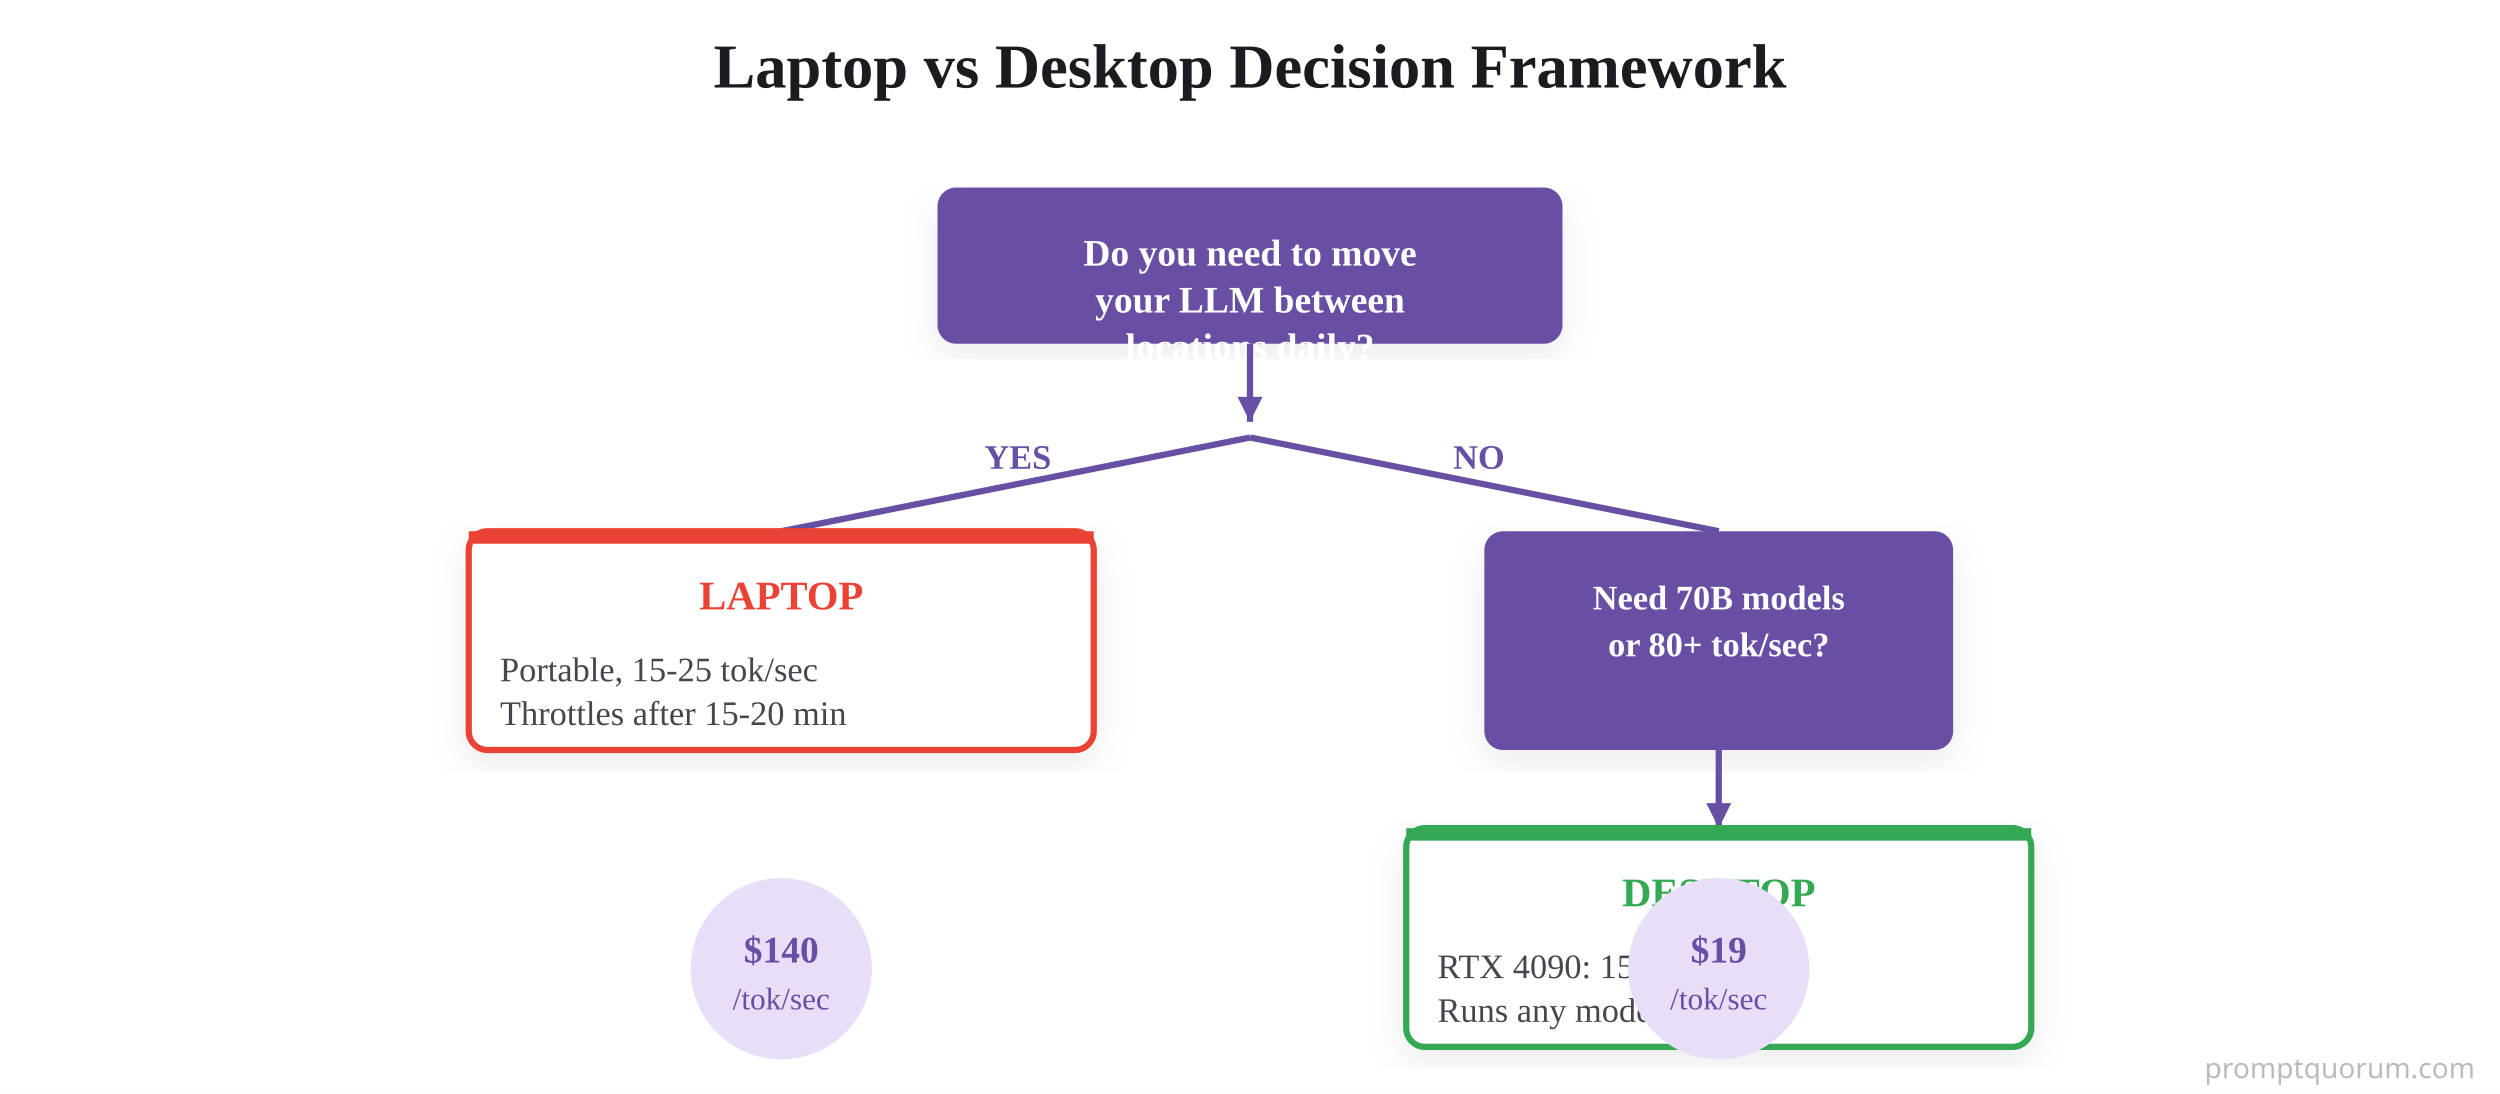
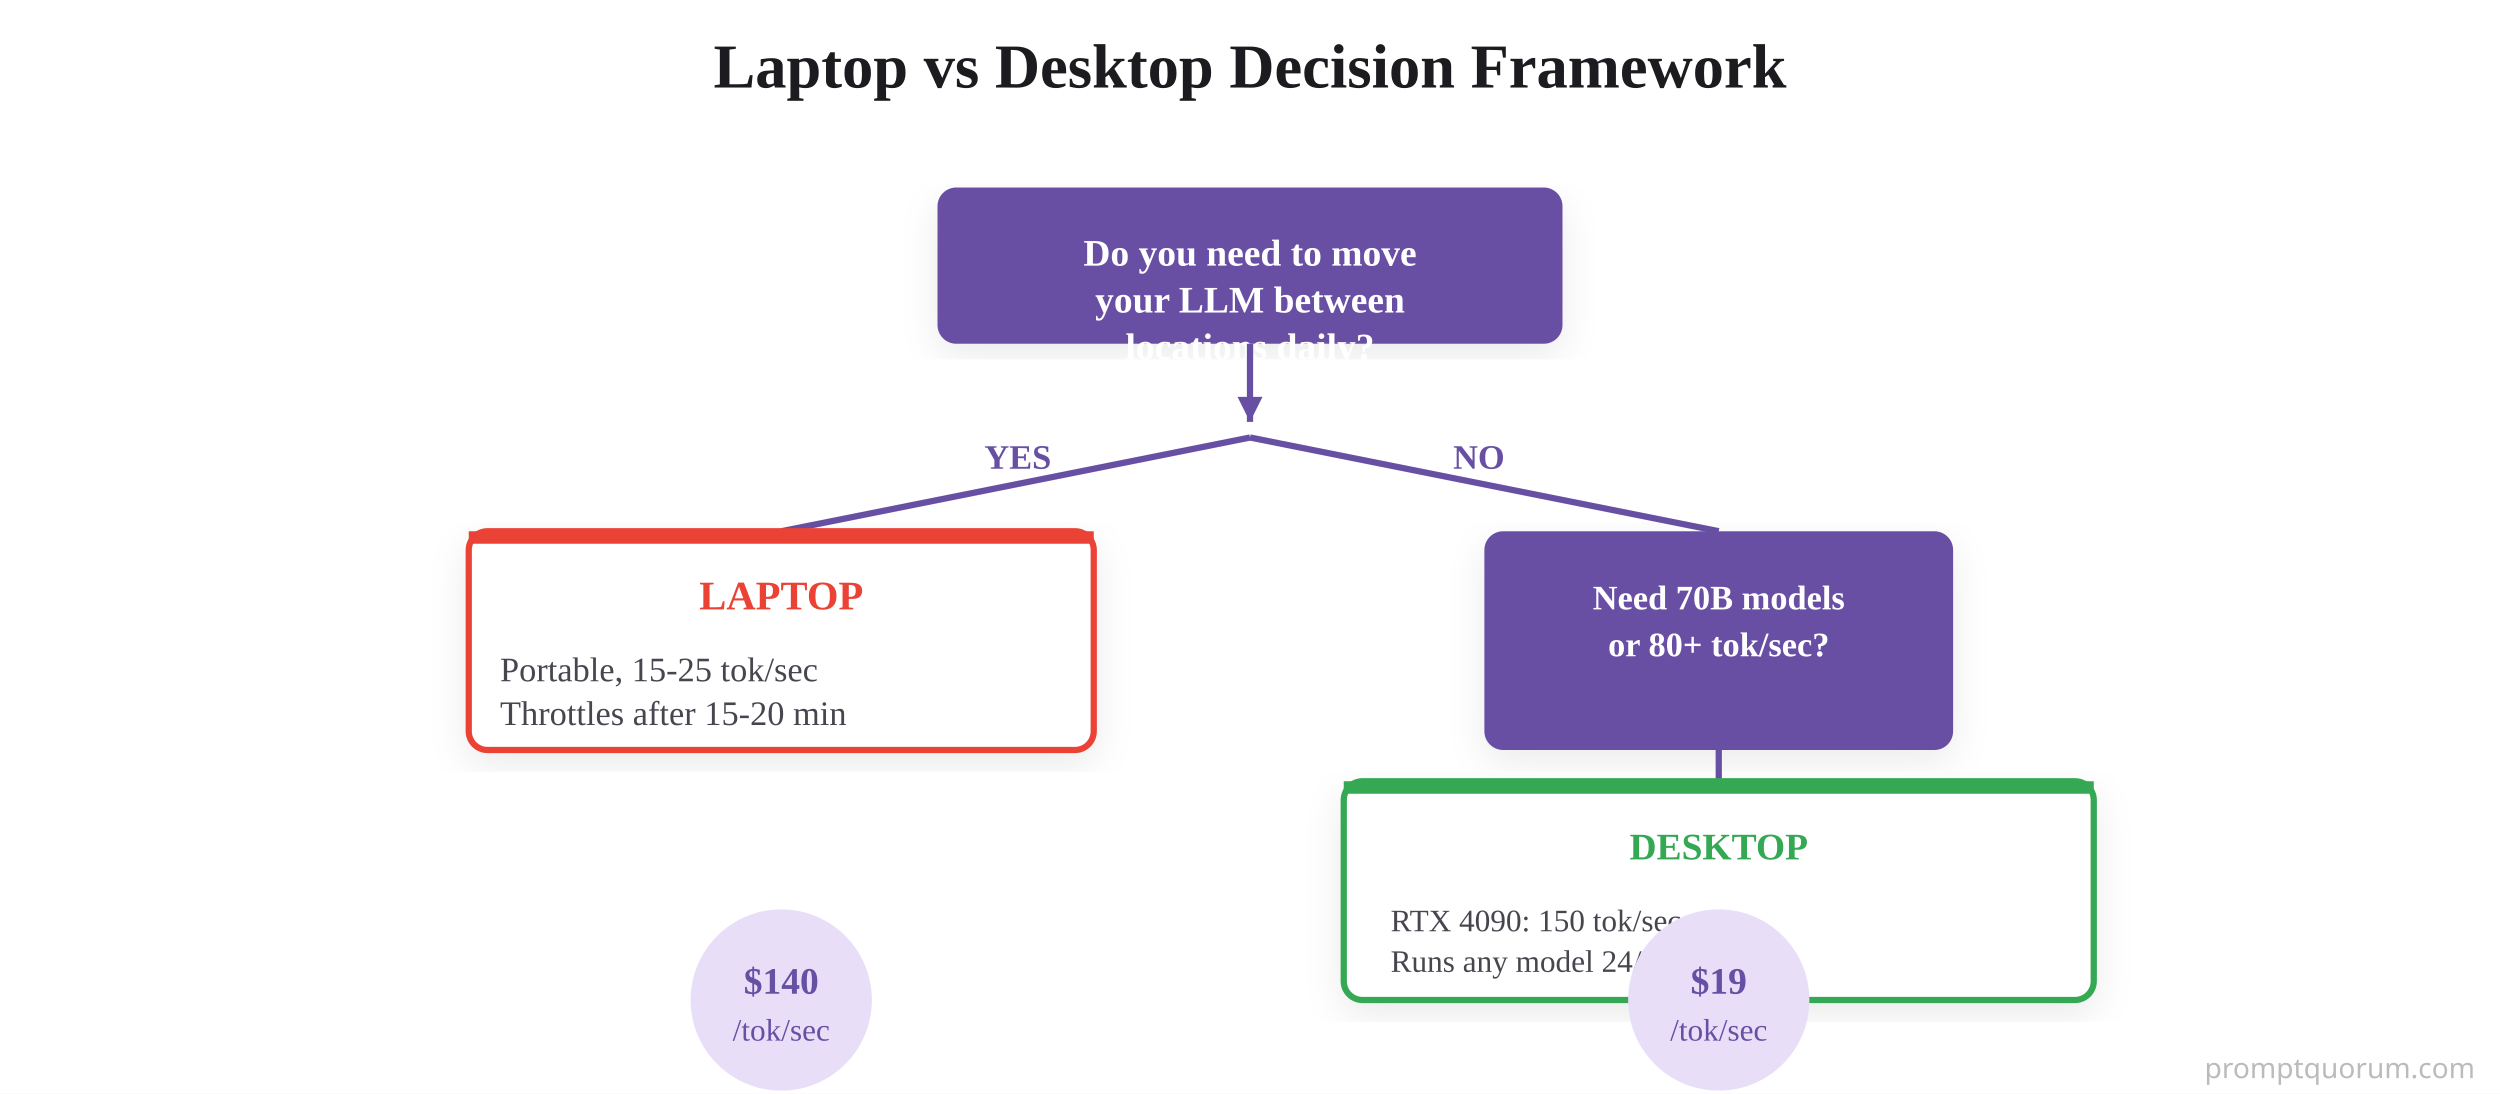
<svg xmlns="http://www.w3.org/2000/svg" viewBox="0 0 800 350">
  <defs>
    <filter id="shadow">
      <feDropShadow dx="0" dy="4" stdDeviation="6" flood-opacity="0.08" />
    </filter>
  </defs>
  <rect width="800" height="350" fill="#FFFFFF" />
  <text x="400" y="28" font-size="20" font-weight="700" fill="#1C1B1F" text-anchor="middle">
    Laptop vs Desktop Decision Framework
  </text>
  <rect x="300" y="60" width="200" height="50" rx="6" fill="#6750A4" filter="url(#shadow)" />
  <text x="400" y="85" font-size="12" font-weight="700" fill="#FFFFFF" text-anchor="middle">Do you need to move</text>
  <text x="400" y="100" font-size="12" font-weight="700" fill="#FFFFFF" text-anchor="middle">your LLM between</text>
  <text x="400" y="115" font-size="12" font-weight="700" fill="#FFFFFF" text-anchor="middle">locations daily?</text>
  <line x1="400" y1="110" x2="400" y2="135" stroke="#6750A4" stroke-width="2" />
  <polygon points="400,135 396,127 404,127" fill="#6750A4" />
  <g>
    <line x1="400" y1="140" x2="250" y2="170" stroke="#6750A4" stroke-width="2" />
    <text x="315" y="150" font-size="11" font-weight="600" fill="#6750A4">YES</text>
    <rect x="150" y="170" width="200" height="70" rx="6" fill="#FFFFFF" stroke="#EA4335" stroke-width="2" filter="url(#shadow)" />
    <rect x="150" y="170" width="200" height="4" rx="0" fill="#EA4335" />
    <text x="250" y="195" font-size="13" font-weight="700" fill="#EA4335" text-anchor="middle">LAPTOP</text>
    <text x="160" y="218" font-size="11" fill="#49454F">Portable, 15-25 tok/sec</text>
    <text x="160" y="232" font-size="11" fill="#49454F">Throttles after 15-20 min</text>
    <line x1="400" y1="140" x2="550" y2="170" stroke="#6750A4" stroke-width="2" />
    <text x="465" y="150" font-size="11" font-weight="600" fill="#6750A4">NO</text>
    <rect x="475" y="170" width="150" height="70" rx="6" fill="#6750A4" filter="url(#shadow)" />
    <text x="550" y="195" font-size="11" font-weight="700" fill="#FFFFFF" text-anchor="middle">Need 70B models</text>
    <text x="550" y="210" font-size="11" font-weight="700" fill="#FFFFFF" text-anchor="middle">or 80+ tok/sec?</text>
    <line x1="550" y1="240" x2="550" y2="265" stroke="#6750A4" stroke-width="2" />
    <polygon points="550,265 546,257 554,257" fill="#6750A4" />
-     <rect x="450" y="265" width="200" height="70" rx="6" fill="#FFFFFF" stroke="#34A853" stroke-width="2" filter="url(#shadow)" />
-     <rect x="450" y="265" width="200" height="4" rx="0" fill="#34A853" />
-     <text x="550" y="290" font-size="13" font-weight="700" fill="#34A853" text-anchor="middle">DESKTOP</text>
-     <text x="460" y="313" font-size="11" fill="#49454F">RTX 4090: 150 tok/sec</text>
-     <text x="460" y="327" font-size="11" fill="#49454F">Runs any model 24/7</text>
-     <circle cx="250" cy="310" r="28" fill="#E8DEF8" stroke="#E8DEF8" stroke-width="2" />
-     <text x="250" y="308" font-size="12" font-weight="700" fill="#6750A4" text-anchor="middle">$140</text>
-     <text x="250" y="323" font-size="10" fill="#6750A4" text-anchor="middle">/tok/sec</text>
-     <circle cx="550" cy="310" r="28" fill="#E8DEF8" stroke="#E8DEF8" stroke-width="2" />
-     <text x="550" y="308" font-size="12" font-weight="700" fill="#6750A4" text-anchor="middle">$19</text>
-     <text x="550" y="323" font-size="10" fill="#6750A4" text-anchor="middle">/tok/sec</text>
+     <rect x="430" y="250" width="240" height="70" rx="6" fill="#FFFFFF" stroke="#34A853" stroke-width="2" filter="url(#shadow)" />
+     <rect x="430" y="250" width="240" height="4" rx="0" fill="#34A853" />
+     <text x="550" y="275" font-size="12" font-weight="700" fill="#34A853" text-anchor="middle">DESKTOP</text>
+     <text x="445" y="298" font-size="10" fill="#49454F">RTX 4090: 150 tok/sec</text>
+     <text x="445" y="311" font-size="10" fill="#49454F">Runs any model 24/7</text>
+     <circle cx="250" cy="320" r="28" fill="#E8DEF8" stroke="#E8DEF8" stroke-width="2" />
+     <text x="250" y="318" font-size="12" font-weight="700" fill="#6750A4" text-anchor="middle">$140</text>
+     <text x="250" y="333" font-size="10" fill="#6750A4" text-anchor="middle">/tok/sec</text>
+     <circle cx="550" cy="320" r="28" fill="#E8DEF8" stroke="#E8DEF8" stroke-width="2" />
+     <text x="550" y="318" font-size="12" font-weight="700" fill="#6750A4" text-anchor="middle">$19</text>
+     <text x="550" y="333" font-size="10" fill="#6750A4" text-anchor="middle">/tok/sec</text>
  </g>
  <text x="792" y="345" font-family="system-ui,sans-serif" font-size="9" fill="#BBBBBB" text-anchor="end">promptquorum.com</text>
</svg>
